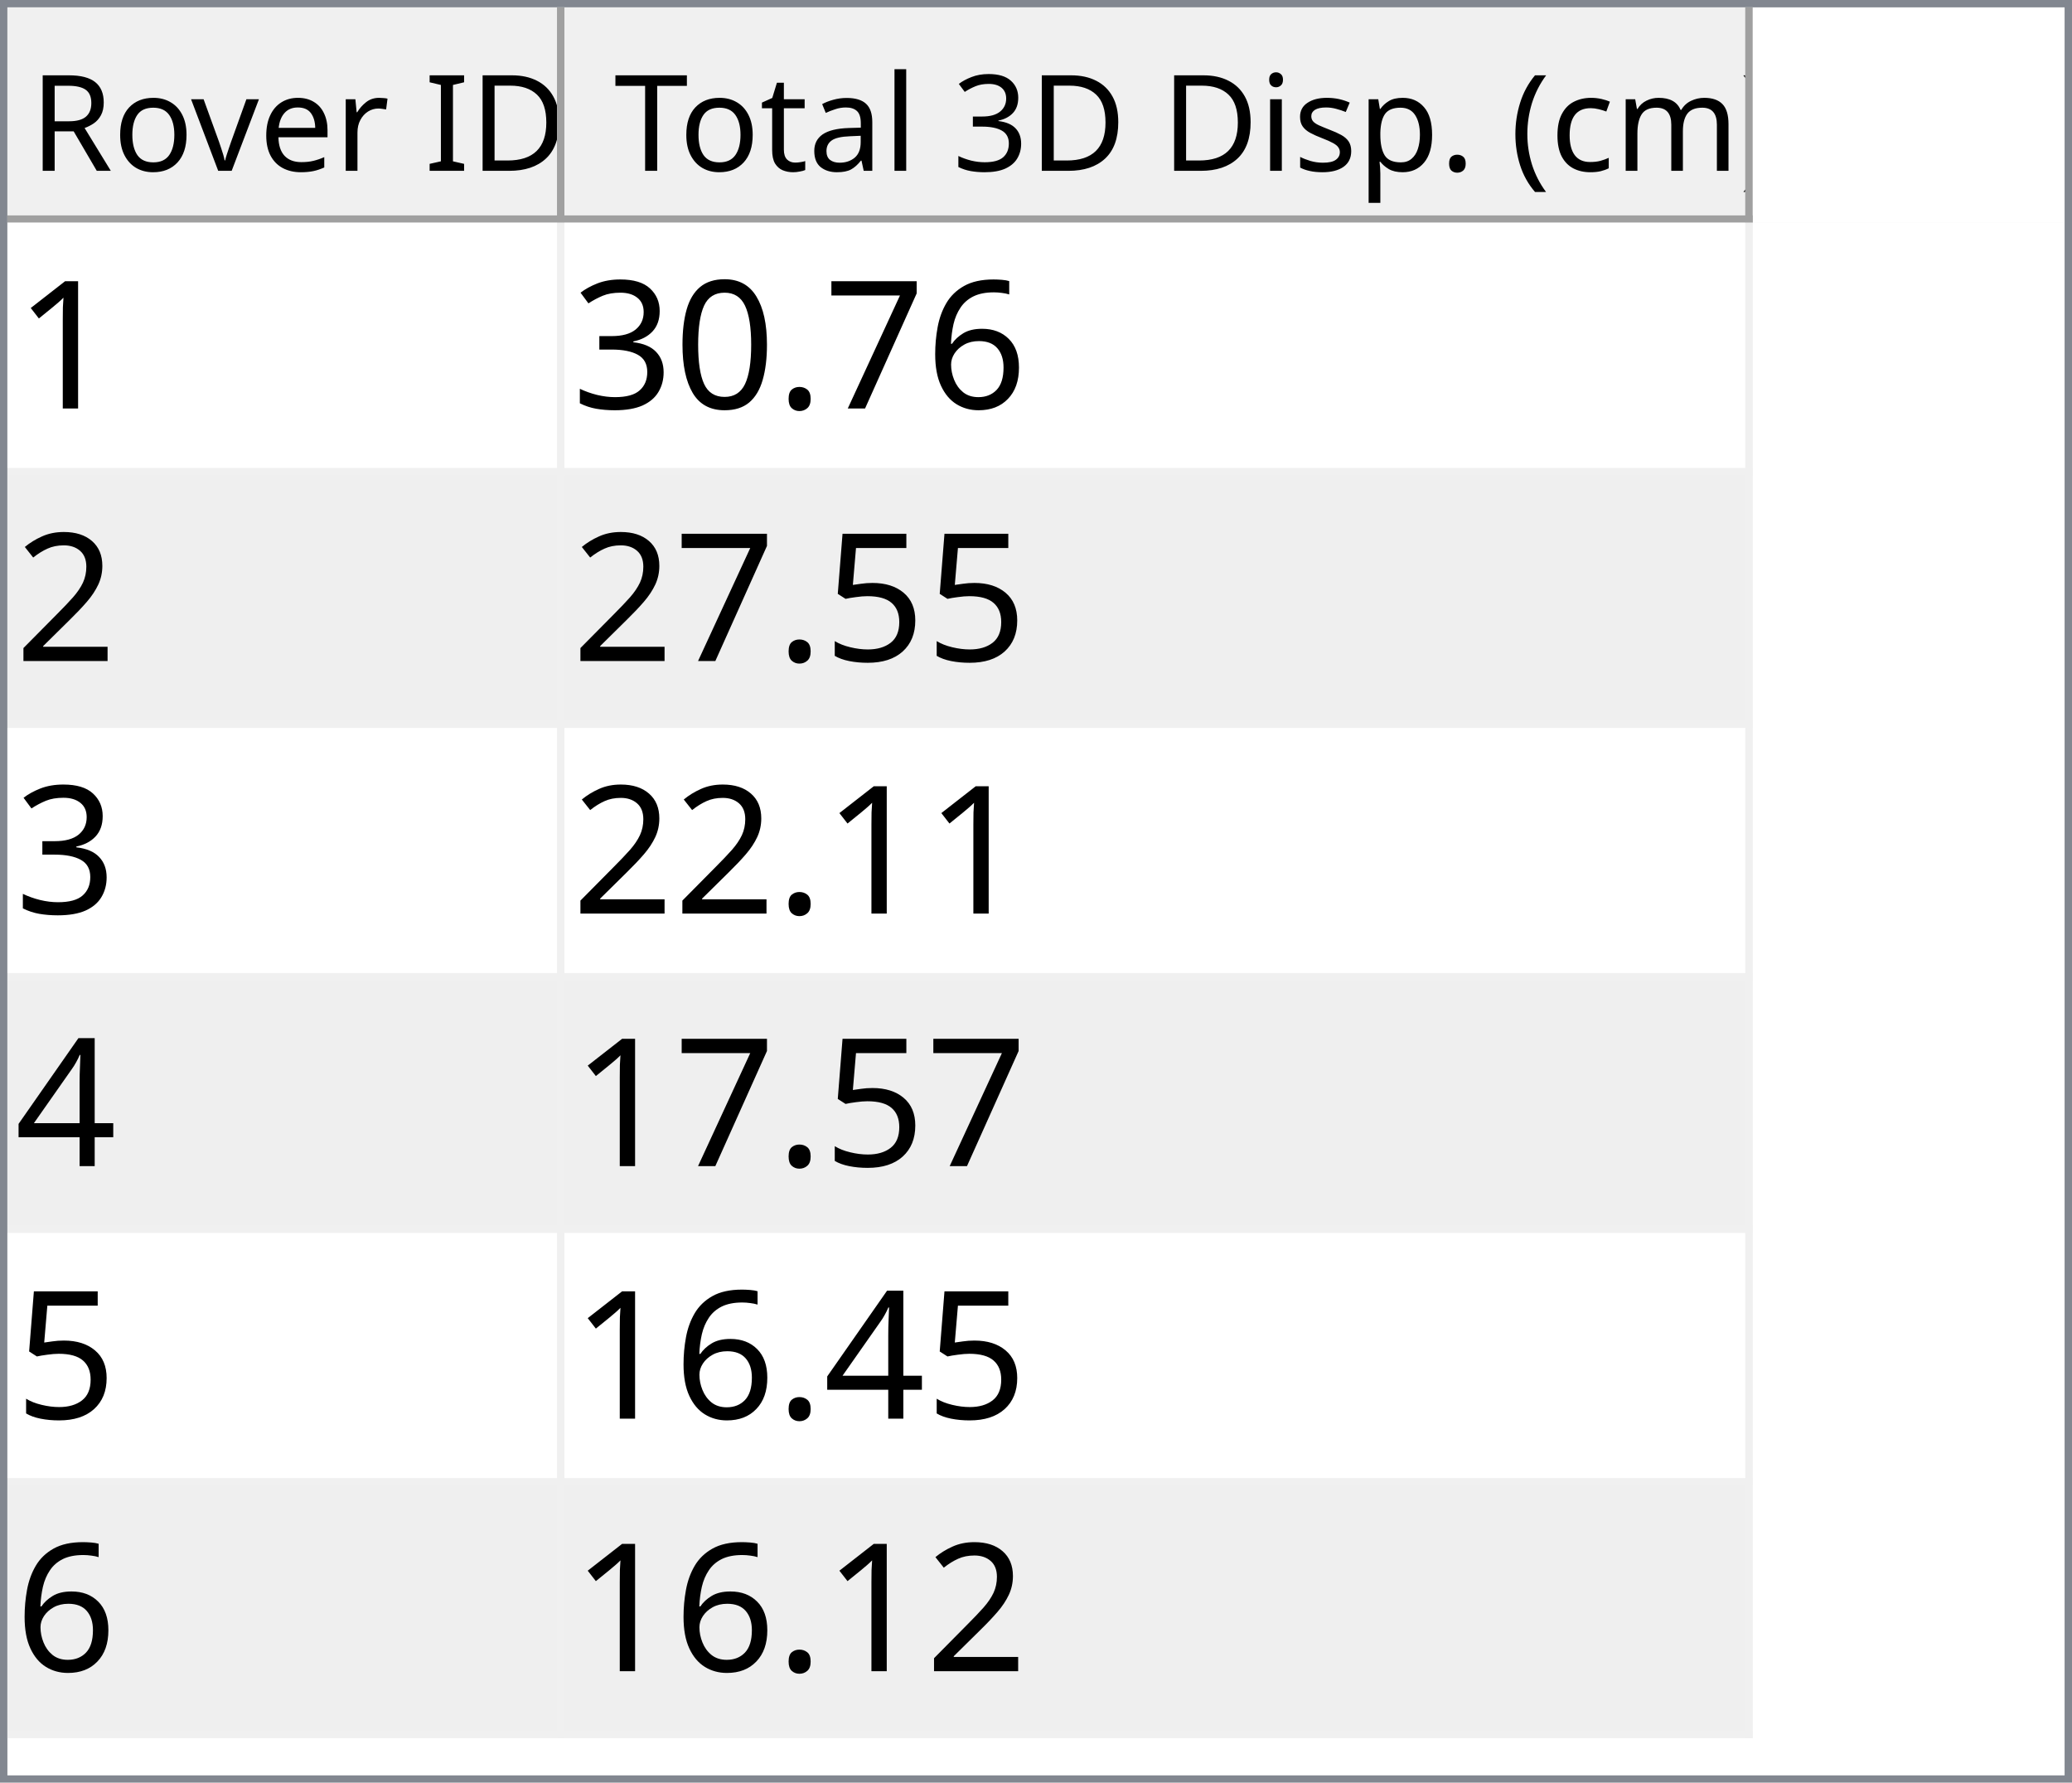
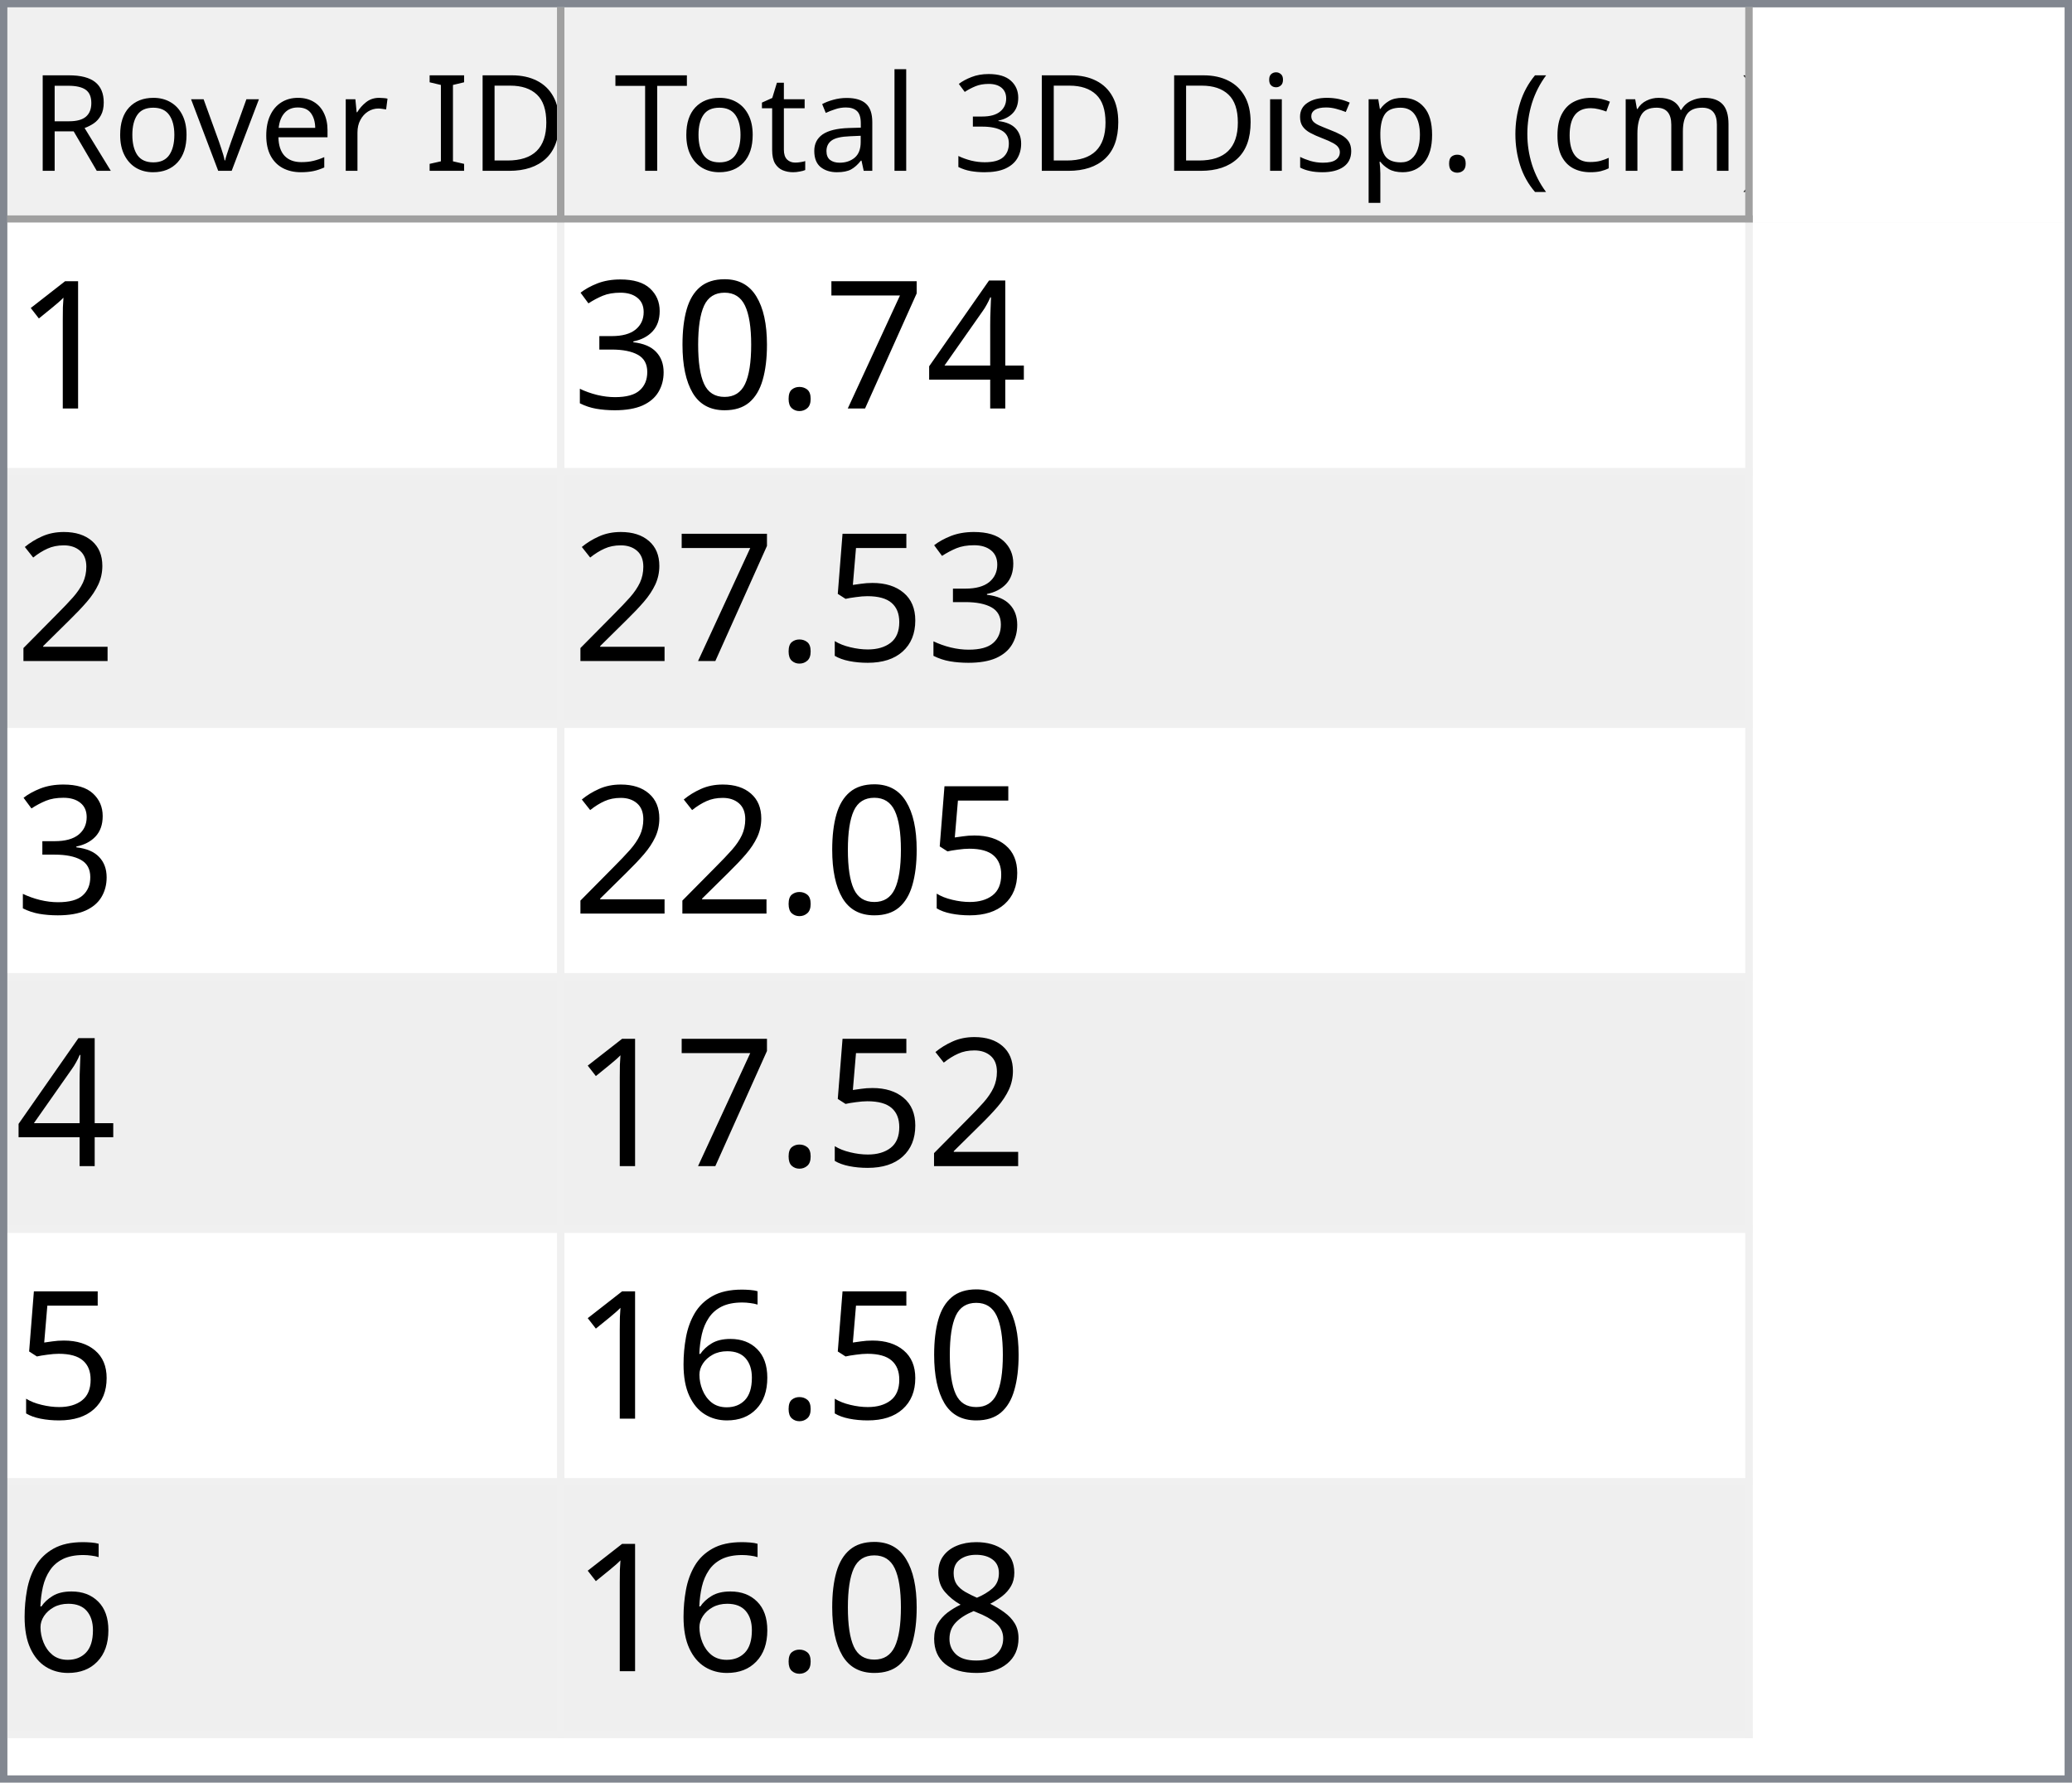
<svg xmlns="http://www.w3.org/2000/svg" style="fill-opacity:1; color-rendering:auto; color-interpolation:auto; text-rendering:auto; stroke:black; stroke-linecap:square; stroke-miterlimit:10; shape-rendering:auto; stroke-opacity:1; fill:black; stroke-dasharray:none; font-weight:normal; stroke-width:1; font-family:'Dialog'; font-style:normal; stroke-linejoin:miter; font-size:12px; stroke-dashoffset:0; image-rendering:auto;" width="279" height="240">
  <defs id="genericDefs" />
  <g>
    <defs id="defs1">
      <clipPath clipPathUnits="userSpaceOnUse" id="clipPath1">
        <path d="M0 0 L279 0 L279 240 L0 240 L0 0 Z" />
      </clipPath>
      <clipPath clipPathUnits="userSpaceOnUse" id="clipPath2">
        <path d="M0 0 L0 240 L279 240 L279 0 Z" />
      </clipPath>
      <clipPath clipPathUnits="userSpaceOnUse" id="clipPath3">
        <path d="M0 0 L0 29 L277 29 L277 0 Z" />
      </clipPath>
      <clipPath clipPathUnits="userSpaceOnUse" id="clipPath4">
        <path d="M0 0 L0 29 L75 29 L75 0 Z" />
      </clipPath>
      <clipPath clipPathUnits="userSpaceOnUse" id="clipPath5">
        <path d="M1 1 L1 28 L74 28 L74 1 Z" />
      </clipPath>
      <clipPath clipPathUnits="userSpaceOnUse" id="clipPath6">
        <path d="M0 0 L0 27 L73 27 L73 0 Z" />
      </clipPath>
      <clipPath clipPathUnits="userSpaceOnUse" id="clipPath7">
        <path d="M-0.5 -0.5 L-0.5 28.5 L74.5 28.5 L74.5 -0.5 Z" />
      </clipPath>
      <clipPath clipPathUnits="userSpaceOnUse" id="clipPath8">
        <path d="M0 0 L0 29 L160 29 L160 0 Z" />
      </clipPath>
      <clipPath clipPathUnits="userSpaceOnUse" id="clipPath9">
        <path d="M1 1 L1 28 L159 28 L159 1 Z" />
      </clipPath>
      <clipPath clipPathUnits="userSpaceOnUse" id="clipPath10">
        <path d="M0 0 L0 27 L158 27 L158 0 Z" />
      </clipPath>
      <clipPath clipPathUnits="userSpaceOnUse" id="clipPath11">
        <path d="M-0.5 -0.5 L-0.5 28.5 L159.5 28.5 L159.5 -0.5 Z" />
      </clipPath>
      <clipPath clipPathUnits="userSpaceOnUse" id="clipPath12">
        <path d="M0 0 L0 209 L277 209 L277 0 Z" />
      </clipPath>
      <clipPath clipPathUnits="userSpaceOnUse" id="clipPath13">
        <path d="M0 0 L0 204 L235 204 L235 0 Z" />
      </clipPath>
      <clipPath clipPathUnits="userSpaceOnUse" id="clipPath14">
        <path d="M-0.5 -0.5 L-0.5 203.5 L234.5 203.5 L234.5 -0.5 Z" />
      </clipPath>
      <clipPath clipPathUnits="userSpaceOnUse" id="clipPath15">
        <path d="M0 0 L0 33 L74 33 L74 0 Z" />
      </clipPath>
      <clipPath clipPathUnits="userSpaceOnUse" id="clipPath16">
        <path d="M0 0 L0 33 L159 33 L159 0 Z" />
      </clipPath>
      <font horiz-adv-x="64.551" id="font1">
        <font-face ascent="107.91" descent="25.098" units-per-em="100" style="font-style:normal; font-family:Segoe UI; font-weight:normal;" />
        <missing-glyph horiz-adv-x="64.551" d="M8.109 0 L8.109 68.266 L56.453 68.266 L56.453 0 L8.109 0 ZM15.328 7.234 L49.219 7.234 L49.219 61.031 L15.328 61.031 L15.328 7.234 Z" />
        <glyph unicode="D" horiz-adv-x="70.117" d="M9.188 0 L9.188 70.016 L28.516 70.016 Q65.531 70.016 65.531 35.891 Q65.531 19.672 55.25 9.836 Q44.969 0 27.734 0 L9.188 0 ZM17.391 62.594 L17.391 7.422 L27.828 7.422 Q41.609 7.422 49.273 14.797 Q56.938 22.172 56.938 35.688 Q56.938 62.594 28.328 62.594 L17.391 62.594 Z" />
        <glyph unicode="I" horiz-adv-x="26.611" d="M17.391 0 L9.188 0 L9.188 70.016 L17.391 70.016 L17.391 0 Z" />
        <glyph unicode=" " horiz-adv-x="27.393" d="" />
        <glyph unicode="r" horiz-adv-x="34.766" d="M34.188 41.891 Q32.078 43.5 28.125 43.5 Q23 43.5 19.555 38.672 Q16.109 33.844 16.109 25.484 L16.109 0 L8.109 0 L8.109 50 L16.109 50 L16.109 39.703 L16.312 39.703 Q18.016 44.969 21.531 47.922 Q25.047 50.875 29.391 50.875 Q32.516 50.875 34.188 50.203 L34.188 41.891 Z" />
        <glyph unicode="e" horiz-adv-x="52.295" d="M48.297 23 L12.984 23 Q13.188 14.656 17.484 10.109 Q21.781 5.562 29.297 5.562 Q37.75 5.562 44.828 11.141 L44.828 3.609 Q38.234 -1.172 27.391 -1.172 Q16.797 -1.172 10.742 5.641 Q4.688 12.453 4.688 24.812 Q4.688 36.469 11.305 43.82 Q17.922 51.172 27.734 51.172 Q37.547 51.172 42.922 44.828 Q48.297 38.484 48.297 27.203 L48.297 23 ZM40.094 29.781 Q40.047 36.719 36.75 40.578 Q33.453 44.438 27.594 44.438 Q21.922 44.438 17.969 40.383 Q14.016 36.328 13.094 29.781 L40.094 29.781 Z" />
        <glyph unicode="v" horiz-adv-x="47.9" d="M47.406 50 L27.484 0 L19.625 0 L0.688 50 L9.469 50 L22.172 13.672 Q23.578 9.672 23.922 6.688 L24.125 6.688 Q24.609 10.453 25.688 13.484 L38.969 50 L47.406 50 Z" />
        <glyph unicode="o" horiz-adv-x="58.594" d="M29 -1.172 Q17.922 -1.172 11.305 5.836 Q4.688 12.844 4.688 24.422 Q4.688 37.016 11.57 44.094 Q18.453 51.172 30.172 51.172 Q41.359 51.172 47.633 44.289 Q53.906 37.406 53.906 25.203 Q53.906 13.234 47.141 6.031 Q40.375 -1.172 29 -1.172 ZM29.594 44.438 Q21.875 44.438 17.383 39.188 Q12.891 33.938 12.891 24.703 Q12.891 15.828 17.43 10.695 Q21.969 5.562 29.594 5.562 Q37.359 5.562 41.531 10.594 Q45.703 15.625 45.703 24.906 Q45.703 34.281 41.531 39.359 Q37.359 44.438 29.594 44.438 Z" />
        <glyph unicode="R" horiz-adv-x="59.814" d="M59.375 0 L49.609 0 L37.891 19.625 Q36.281 22.359 34.766 24.289 Q33.25 26.219 31.664 27.438 Q30.078 28.656 28.25 29.219 Q26.422 29.781 24.125 29.781 L17.391 29.781 L17.391 0 L9.188 0 L9.188 70.016 L30.078 70.016 Q34.672 70.016 38.555 68.867 Q42.438 67.719 45.289 65.375 Q48.141 63.031 49.758 59.547 Q51.375 56.062 51.375 51.375 Q51.375 47.703 50.273 44.656 Q49.172 41.609 47.148 39.211 Q45.125 36.812 42.266 35.133 Q39.406 33.453 35.844 32.516 L35.844 32.328 Q37.594 31.547 38.891 30.547 Q40.188 29.547 41.359 28.18 Q42.531 26.812 43.68 25.078 Q44.828 23.344 46.234 21.047 L59.375 0 ZM17.391 62.594 L17.391 37.203 L28.516 37.203 Q31.594 37.203 34.203 38.133 Q36.812 39.062 38.719 40.797 Q40.625 42.531 41.703 45.047 Q42.781 47.562 42.781 50.688 Q42.781 56.297 39.141 59.445 Q35.5 62.594 28.609 62.594 L17.391 62.594 Z" />
        <glyph unicode=")" horiz-adv-x="30.176" d="M8.297 -15.922 L1.172 -15.922 Q16.406 2.344 16.406 26.812 Q16.406 51.469 1.078 70.016 L8.297 70.016 Q23.531 52.156 23.531 26.703 Q23.531 1.375 8.297 -15.922 Z" />
        <glyph unicode="m" horiz-adv-x="86.133" d="M79.109 0 L71.094 0 L71.094 28.719 Q71.094 37.016 68.531 40.727 Q65.969 44.438 59.906 44.438 Q54.781 44.438 51.195 39.75 Q47.609 35.062 47.609 28.516 L47.609 0 L39.594 0 L39.594 29.688 Q39.594 44.438 28.219 44.438 Q22.953 44.438 19.531 40.016 Q16.109 35.594 16.109 28.516 L16.109 0 L8.109 0 L8.109 50 L16.109 50 L16.109 42.094 L16.312 42.094 Q21.625 51.172 31.844 51.172 Q36.969 51.172 40.773 48.312 Q44.578 45.453 46 40.828 Q51.562 51.172 62.594 51.172 Q79.109 51.172 79.109 30.812 L79.109 0 Z" />
        <glyph unicode="c" horiz-adv-x="46.191" d="M42.188 2.297 Q36.422 -1.172 28.516 -1.172 Q17.828 -1.172 11.258 5.789 Q4.688 12.75 4.688 23.828 Q4.688 36.188 11.766 43.68 Q18.844 51.172 30.672 51.172 Q37.25 51.172 42.281 48.734 L42.281 40.531 Q36.719 44.438 30.375 44.438 Q22.703 44.438 17.797 38.945 Q12.891 33.453 12.891 24.516 Q12.891 15.719 17.508 10.641 Q22.125 5.562 29.891 5.562 Q36.422 5.562 42.188 9.906 L42.188 2.297 Z" />
        <glyph unicode="(" horiz-adv-x="30.176" d="M29.109 -15.922 L21.969 -15.922 Q6.844 1.375 6.844 26.703 Q6.844 52.156 21.969 70.016 L29.203 70.016 Q13.875 51.469 13.875 26.812 Q13.875 2.344 29.109 -15.922 Z" />
        <glyph unicode="." horiz-adv-x="21.68" d="M10.891 -1.078 Q8.641 -1.078 7.055 0.539 Q5.469 2.156 5.469 4.391 Q5.469 6.641 7.055 8.273 Q8.641 9.906 10.891 9.906 Q13.188 9.906 14.797 8.273 Q16.406 6.641 16.406 4.391 Q16.406 2.156 14.797 0.539 Q13.188 -1.078 10.891 -1.078 Z" />
        <glyph unicode="p" horiz-adv-x="58.789" d="M16.312 7.234 L16.109 7.234 L16.109 -23 L8.109 -23 L8.109 50 L16.109 50 L16.109 41.219 L16.312 41.219 Q22.219 51.172 33.594 51.172 Q43.266 51.172 48.688 44.461 Q54.109 37.75 54.109 26.469 Q54.109 13.922 48 6.375 Q41.891 -1.172 31.297 -1.172 Q21.578 -1.172 16.312 7.234 ZM16.109 27.391 L16.109 20.406 Q16.109 14.203 20.141 9.883 Q24.172 5.562 30.375 5.562 Q37.641 5.562 41.773 11.133 Q45.906 16.703 45.906 26.609 Q45.906 34.969 42.047 39.703 Q38.188 44.438 31.594 44.438 Q24.609 44.438 20.359 39.578 Q16.109 34.719 16.109 27.391 Z" />
        <glyph unicode="s" horiz-adv-x="42.432" d="M5.078 1.812 L5.078 10.406 Q11.625 5.562 19.484 5.562 Q30.031 5.562 30.031 12.594 Q30.031 14.594 29.125 15.992 Q28.219 17.391 26.68 18.461 Q25.141 19.531 23.07 20.383 Q21 21.234 18.609 22.172 Q15.281 23.484 12.766 24.828 Q10.25 26.172 8.57 27.859 Q6.891 29.547 6.031 31.695 Q5.172 33.844 5.172 36.719 Q5.172 40.234 6.789 42.945 Q8.406 45.656 11.086 47.484 Q13.766 49.312 17.211 50.242 Q20.656 51.172 24.312 51.172 Q30.812 51.172 35.938 48.922 L35.938 40.828 Q30.422 44.438 23.25 44.438 Q21 44.438 19.195 43.922 Q17.391 43.406 16.094 42.477 Q14.797 41.547 14.086 40.258 Q13.375 38.969 13.375 37.406 Q13.375 35.453 14.086 34.133 Q14.797 32.812 16.164 31.789 Q17.531 30.766 19.484 29.938 Q21.438 29.109 23.922 28.125 Q27.25 26.859 29.883 25.516 Q32.516 24.172 34.375 22.484 Q36.234 20.797 37.234 18.602 Q38.234 16.406 38.234 13.375 Q38.234 9.672 36.602 6.938 Q34.969 4.203 32.234 2.398 Q29.5 0.594 25.93 -0.289 Q22.359 -1.172 18.453 -1.172 Q10.75 -1.172 5.078 1.812 Z" />
        <glyph unicode="i" horiz-adv-x="24.219" d="M12.203 62.703 Q10.062 62.703 8.547 64.164 Q7.031 65.625 7.031 67.875 Q7.031 70.125 8.547 71.609 Q10.062 73.094 12.203 73.094 Q14.406 73.094 15.945 71.609 Q17.484 70.125 17.484 67.875 Q17.484 65.719 15.945 64.211 Q14.406 62.703 12.203 62.703 ZM16.109 0 L8.109 0 L8.109 50 L16.109 50 L16.109 0 Z" />
        <glyph unicode="3" horiz-adv-x="53.906" d="M46.531 19.828 Q46.531 15.094 44.75 11.211 Q42.969 7.328 39.719 4.57 Q36.469 1.812 31.93 0.297 Q27.391 -1.219 21.922 -1.219 Q11.922 -1.219 6 2.594 L6 11.188 Q13.094 5.609 22.219 5.609 Q25.875 5.609 28.828 6.539 Q31.781 7.469 33.906 9.227 Q36.031 10.984 37.18 13.477 Q38.328 15.969 38.328 19.094 Q38.328 32.812 18.797 32.812 L12.984 32.812 L12.984 39.594 L18.5 39.594 Q35.797 39.594 35.797 52.484 Q35.797 64.406 22.609 64.406 Q15.188 64.406 8.688 59.422 L8.688 67.188 Q15.375 71.188 24.609 71.188 Q29 71.188 32.57 69.969 Q36.141 68.75 38.68 66.555 Q41.219 64.359 42.609 61.281 Q44 58.203 44 54.5 Q44 40.672 30.031 36.719 L30.031 36.531 Q33.594 36.141 36.625 34.797 Q39.656 33.453 41.852 31.305 Q44.047 29.156 45.289 26.25 Q46.531 23.344 46.531 19.828 Z" />
        <glyph unicode="l" horiz-adv-x="24.219" d="M16.109 0 L8.109 0 L8.109 74.031 L16.109 74.031 L16.109 0 Z" />
        <glyph unicode="a" horiz-adv-x="50.879" d="M43.891 0 L35.891 0 L35.891 7.812 L35.688 7.812 Q30.469 -1.172 20.312 -1.172 Q12.844 -1.172 8.617 2.781 Q4.391 6.734 4.391 13.281 Q4.391 27.297 20.906 29.594 L35.891 31.688 Q35.891 44.438 25.594 44.438 Q16.547 44.438 9.281 38.281 L9.281 46.484 Q16.656 51.172 26.266 51.172 Q43.891 51.172 43.891 32.516 L43.891 0 ZM35.891 25.297 L23.828 23.641 Q18.266 22.859 15.43 20.875 Q12.594 18.891 12.594 13.875 Q12.594 10.203 15.211 7.883 Q17.828 5.562 22.172 5.562 Q28.125 5.562 32.008 9.742 Q35.891 13.922 35.891 20.312 L35.891 25.297 Z" />
        <glyph unicode="t" horiz-adv-x="33.887" d="M31.297 0.484 Q28.469 -1.078 23.828 -1.078 Q10.688 -1.078 10.688 13.578 L10.688 43.172 L2.094 43.172 L2.094 50 L10.688 50 L10.688 62.203 L18.703 64.797 L18.703 50 L31.297 50 L31.297 43.172 L18.703 43.172 L18.703 14.984 Q18.703 9.969 20.414 7.82 Q22.125 5.672 26.078 5.672 Q29.109 5.672 31.297 7.328 L31.297 0.484 Z" />
        <glyph unicode="T" horiz-adv-x="52.393" d="M50.594 62.594 L30.375 62.594 L30.375 0 L22.172 0 L22.172 62.594 L2 62.594 L2 70.016 L50.594 70.016 L50.594 62.594 Z" />
      </font>
      <font horiz-adv-x="75.0" id="font2">
        <font-face ascent="100.537" descent="21.973" units-per-em="100" style="font-style:normal; font-family:sans-serif; font-weight:normal;" />
        <missing-glyph horiz-adv-x="75.0" d="M12.5 0 L12.5 62.5 L62.5 62.5 L62.5 0 L12.5 0 ZM14.062 1.562 L60.938 1.562 L60.938 60.938 L14.062 60.938 L14.062 1.562 Z" />
        <glyph unicode="1" horiz-adv-x="55.615" d="M37.25 0 L28.469 0 L28.469 56 Q25.297 52.984 20.141 49.953 Q14.984 46.922 10.891 45.406 L10.891 53.906 Q18.266 57.375 23.781 62.305 Q29.297 67.234 31.594 71.875 L37.25 71.875 L37.25 0 Z" />
-         <glyph unicode="6" horiz-adv-x="55.615" d="M49.75 54.047 L41.016 53.375 Q39.844 58.547 37.703 60.891 Q34.125 64.656 28.906 64.656 Q24.703 64.656 21.531 62.312 Q17.391 59.281 14.992 53.469 Q12.594 47.656 12.5 36.922 Q15.672 41.75 20.266 44.094 Q24.859 46.438 29.891 46.438 Q38.672 46.438 44.852 39.969 Q51.031 33.5 51.031 23.25 Q51.031 16.5 48.125 10.719 Q45.219 4.938 40.141 1.859 Q35.062 -1.219 28.609 -1.219 Q17.625 -1.219 10.695 6.859 Q3.766 14.938 3.766 33.5 Q3.766 54.25 11.422 63.672 Q18.109 71.875 29.438 71.875 Q37.891 71.875 43.289 67.141 Q48.688 62.406 49.75 54.047 ZM13.875 23.188 Q13.875 18.656 15.797 14.508 Q17.719 10.359 21.188 8.18 Q24.656 6 28.469 6 Q34.031 6 38.039 10.492 Q42.047 14.984 42.047 22.703 Q42.047 30.125 38.086 34.398 Q34.125 38.672 28.125 38.672 Q22.172 38.672 18.023 34.398 Q13.875 30.125 13.875 23.188 Z" />
+         <glyph unicode="4" horiz-adv-x="55.615" d="M32.328 0 L32.328 17.141 L1.266 17.141 L1.266 25.203 L33.938 71.578 L41.109 71.578 L41.109 25.203 L50.781 25.203 L50.781 17.141 L41.109 17.141 L41.109 0 L32.328 0 ZM32.328 25.203 L32.328 57.469 L9.906 25.203 L32.328 25.203 Z" />
        <glyph unicode="7" horiz-adv-x="55.615" d="M4.734 62.203 L4.734 70.656 L51.078 70.656 L51.078 63.812 Q44.234 56.547 37.523 44.484 Q30.812 32.422 27.156 19.672 Q24.516 10.688 23.781 0 L14.75 0 Q14.891 8.453 18.062 20.414 Q21.234 32.375 27.172 43.484 Q33.109 54.594 39.797 62.203 L4.734 62.203 Z" />
        <glyph unicode="." horiz-adv-x="27.783" d="M9.078 0 L9.078 10.016 L19.094 10.016 L19.094 0 L9.078 0 Z" />
        <glyph unicode="0" horiz-adv-x="55.615" d="M4.156 35.297 Q4.156 48 6.766 55.742 Q9.375 63.484 14.523 67.68 Q19.672 71.875 27.484 71.875 Q33.25 71.875 37.594 69.555 Q41.938 67.234 44.773 62.867 Q47.609 58.5 49.219 52.227 Q50.828 45.953 50.828 35.297 Q50.828 22.703 48.242 14.969 Q45.656 7.234 40.508 3.008 Q35.359 -1.219 27.484 -1.219 Q17.141 -1.219 11.234 6.203 Q4.156 15.141 4.156 35.297 ZM13.188 35.297 Q13.188 17.672 17.312 11.836 Q21.438 6 27.484 6 Q33.547 6 37.672 11.859 Q41.797 17.719 41.797 35.297 Q41.797 52.984 37.672 58.789 Q33.547 64.594 27.391 64.594 Q21.344 64.594 17.719 59.469 Q13.188 52.938 13.188 35.297 Z" />
        <glyph unicode="3" horiz-adv-x="55.615" d="M4.203 18.891 L12.984 20.062 Q14.5 12.594 18.141 9.297 Q21.781 6 27 6 Q33.203 6 37.477 10.297 Q41.75 14.594 41.75 20.953 Q41.75 27 37.797 30.93 Q33.844 34.859 27.734 34.859 Q25.25 34.859 21.531 33.891 L22.516 41.609 Q23.391 41.5 23.922 41.5 Q29.547 41.5 34.039 44.43 Q38.531 47.359 38.531 53.469 Q38.531 58.297 35.258 61.477 Q31.984 64.656 26.812 64.656 Q21.688 64.656 18.266 61.43 Q14.844 58.203 13.875 51.766 L5.078 53.328 Q6.688 62.156 12.398 67.016 Q18.109 71.875 26.609 71.875 Q32.469 71.875 37.398 69.359 Q42.328 66.844 44.945 62.5 Q47.562 58.156 47.562 53.266 Q47.562 48.641 45.07 44.828 Q42.578 41.016 37.703 38.766 Q44.047 37.312 47.562 32.695 Q51.078 28.078 51.078 21.141 Q51.078 11.766 44.242 5.25 Q37.406 -1.266 26.953 -1.266 Q17.531 -1.266 11.305 4.352 Q5.078 9.969 4.203 18.891 Z" />
        <glyph unicode="2" horiz-adv-x="55.615" d="M50.344 8.453 L50.344 0 L3.031 0 Q2.938 3.172 4.047 6.109 Q5.859 10.938 9.836 15.625 Q13.812 20.312 21.344 26.469 Q33.016 36.031 37.117 41.625 Q41.219 47.219 41.219 52.203 Q41.219 57.422 37.477 61.008 Q33.734 64.594 27.734 64.594 Q21.391 64.594 17.578 60.789 Q13.766 56.984 13.719 50.25 L4.688 51.172 Q5.609 61.281 11.664 66.578 Q17.719 71.875 27.938 71.875 Q38.234 71.875 44.242 66.164 Q50.25 60.453 50.25 52 Q50.25 47.703 48.492 43.555 Q46.734 39.406 42.656 34.812 Q38.578 30.219 29.109 22.219 Q21.188 15.578 18.945 13.211 Q16.703 10.844 15.234 8.453 L50.344 8.453 Z" />
        <glyph unicode="5" horiz-adv-x="55.615" d="M4.156 18.75 L13.375 19.531 Q14.406 12.797 18.141 9.398 Q21.875 6 27.156 6 Q33.5 6 37.891 10.789 Q42.281 15.578 42.281 23.484 Q42.281 31 38.062 35.352 Q33.844 39.703 27 39.703 Q22.75 39.703 19.336 37.773 Q15.922 35.844 13.969 32.766 L5.719 33.844 L12.641 70.609 L48.25 70.609 L48.25 62.203 L19.672 62.203 L15.828 42.969 Q22.266 47.469 29.344 47.469 Q38.719 47.469 45.164 40.969 Q51.609 34.469 51.609 24.266 Q51.609 14.547 45.953 7.469 Q39.062 -1.219 27.156 -1.219 Q17.391 -1.219 11.211 4.25 Q5.031 9.719 4.156 18.75 Z" />
-         <glyph unicode="4" horiz-adv-x="55.615" d="M32.328 0 L32.328 17.141 L1.266 17.141 L1.266 25.203 L33.938 71.578 L41.109 71.578 L41.109 25.203 L50.781 25.203 L50.781 17.141 L41.109 17.141 L41.109 0 L32.328 0 ZM32.328 25.203 L32.328 57.469 L9.906 25.203 L32.328 25.203 Z" />
+         <glyph unicode="6" horiz-adv-x="55.615" d="M49.75 54.047 L41.016 53.375 Q39.844 58.547 37.703 60.891 Q34.125 64.656 28.906 64.656 Q24.703 64.656 21.531 62.312 Q17.391 59.281 14.992 53.469 Q12.594 47.656 12.5 36.922 Q15.672 41.75 20.266 44.094 Q24.859 46.438 29.891 46.438 Q38.672 46.438 44.852 39.969 Q51.031 33.5 51.031 23.25 Q51.031 16.5 48.125 10.719 Q45.219 4.938 40.141 1.859 Q35.062 -1.219 28.609 -1.219 Q17.625 -1.219 10.695 6.859 Q3.766 14.938 3.766 33.5 Q3.766 54.25 11.422 63.672 Q18.109 71.875 29.438 71.875 Q37.891 71.875 43.289 67.141 Q48.688 62.406 49.75 54.047 ZM13.875 23.188 Q13.875 18.656 15.797 14.508 Q17.719 10.359 21.188 8.18 Q24.656 6 28.469 6 Q34.031 6 38.039 10.492 Q42.047 14.984 42.047 22.703 Q42.047 30.125 38.086 34.398 Q34.125 38.672 28.125 38.672 Q22.172 38.672 18.023 34.398 Q13.875 30.125 13.875 23.188 Z" />
+         <glyph unicode="8" horiz-adv-x="55.615" d="M17.672 38.812 Q12.203 40.828 9.57 44.539 Q6.938 48.25 6.938 53.422 Q6.938 61.234 12.555 66.555 Q18.172 71.875 27.484 71.875 Q36.859 71.875 42.578 66.43 Q48.297 60.984 48.297 53.172 Q48.297 48.188 45.68 44.508 Q43.062 40.828 37.75 38.812 Q44.344 36.672 47.781 31.883 Q51.219 27.094 51.219 20.453 Q51.219 11.281 44.727 5.031 Q38.234 -1.219 27.641 -1.219 Q17.047 -1.219 10.547 5.055 Q4.047 11.328 4.047 20.703 Q4.047 27.688 7.594 32.398 Q11.141 37.109 17.672 38.812 ZM15.922 53.719 Q15.922 48.641 19.195 45.414 Q22.469 42.188 27.688 42.188 Q32.766 42.188 36.016 45.383 Q39.266 48.578 39.266 53.219 Q39.266 58.062 35.914 61.359 Q32.562 64.656 27.594 64.656 Q22.562 64.656 19.242 61.43 Q15.922 58.203 15.922 53.719 ZM13.094 20.656 Q13.094 16.891 14.875 13.375 Q16.656 9.859 20.172 7.93 Q23.688 6 27.734 6 Q34.031 6 38.133 10.055 Q42.234 14.109 42.234 20.359 Q42.234 26.703 38.016 30.859 Q33.797 35.016 27.438 35.016 Q21.234 35.016 17.164 30.914 Q13.094 26.812 13.094 20.656 Z" />
      </font>
    </defs>
    <g style="fill:white; stroke:white;">
      <rect x="0" y="0" width="279" style="clip-path:url(#clipPath1); stroke:none;" height="240" />
    </g>
    <g style="fill:white; text-rendering:optimizeSpeed; color-rendering:optimizeSpeed; image-rendering:optimizeSpeed; shape-rendering:crispEdges; stroke:white; color-interpolation:sRGB;">
      <rect x="0" width="279" height="240" y="0" style="stroke:none;" />
      <path style="stroke:none;" d="M0 240 L279 240 L279 0 L0 0 Z" />
    </g>
    <g style="fill:rgb(240,240,240); font-size:18px; font-family:'Segoe UI'; stroke:rgb(240,240,240);">
      <rect x="0" y="0" width="279" style="clip-path:url(#clipPath2); stroke:none;" height="240" />
    </g>
    <g style="fill:rgb(130,135,144); font-size:18px; font-family:'Segoe UI'; stroke:rgb(130,135,144);">
      <path d="M0 0 L279 0 L279 240 L0 240 L0 0 ZM1 1 L278 1 L278 239 L1 239 L1 1 Z" style="fill-rule:evenodd; clip-path:url(#clipPath2); stroke:none;" />
    </g>
    <g style="fill:white; font-size:18px; font-family:'Segoe UI'; stroke:white;" transform="translate(1,1)">
      <rect x="0" y="0" width="277" style="clip-path:url(#clipPath3); stroke:none;" height="29" />
    </g>
    <g style="fill:rgb(240,240,240); font-size:18px; font-family:'Segoe UI'; stroke:rgb(240,240,240);" transform="translate(1,1)">
      <rect x="0" y="0" width="75" style="clip-path:url(#clipPath4); stroke:none;" height="29" />
    </g>
    <g style="font-family:'Segoe UI'; font-size:18px;" transform="translate(2,2)">
      <text x="2" xml:space="preserve" y="21" style="clip-path:url(#clipPath6); stroke:none;">Rover ID</text>
    </g>
    <g transform="translate(1.5,1.5)" style="fill:rgb(160,160,160); font-size:18px; font-family:'Segoe UI'; stroke:rgb(160,160,160); stroke-linejoin:bevel;">
      <line x1="74" x2="74" y1="0" style="fill:none; clip-path:url(#clipPath7);" y2="28" />
    </g>
    <g transform="matrix(1,0,0,1,1,1) translate(0.5,0.5)" style="fill:rgb(160,160,160); font-size:18px; font-family:'Segoe UI'; stroke:rgb(160,160,160); stroke-linejoin:bevel;">
      <line x1="0" x2="74" y1="28" style="fill:none; clip-path:url(#clipPath7);" y2="28" />
    </g>
    <g style="fill:rgb(240,240,240); font-size:18px; font-family:'Segoe UI'; stroke:rgb(240,240,240);" transform="translate(76,1)">
      <rect x="0" y="0" width="160" style="clip-path:url(#clipPath8); stroke:none;" height="29" />
    </g>
    <g style="font-family:'Segoe UI'; font-size:18px;" transform="translate(77,2)">
      <text x="1" xml:space="preserve" y="21" style="clip-path:url(#clipPath10); stroke:none;"> Total 3D Disp. (cm)</text>
    </g>
    <g transform="translate(76.5,1.5)" style="fill:rgb(160,160,160); font-size:18px; font-family:'Segoe UI'; stroke:rgb(160,160,160); stroke-linejoin:bevel;">
      <line x1="159" x2="159" y1="0" style="fill:none; clip-path:url(#clipPath11);" y2="28" />
    </g>
    <g transform="matrix(1,0,0,1,76,1) translate(0.5,0.5)" style="fill:rgb(160,160,160); font-size:18px; font-family:'Segoe UI'; stroke:rgb(160,160,160); stroke-linejoin:bevel;">
      <line x1="0" x2="159" y1="28" style="fill:none; clip-path:url(#clipPath11);" y2="28" />
    </g>
    <g style="fill:white; font-size:18px; font-family:'Segoe UI'; stroke:white;" transform="translate(1,30)">
      <rect x="0" y="0" width="277" style="clip-path:url(#clipPath12); stroke:none;" height="209" />
    </g>
    <g style="fill:rgb(240,240,240); font-size:24px; font-family:sans-serif; stroke:rgb(240,240,240);" transform="translate(1,30)">
      <rect x="0" y="0" width="235" style="clip-path:url(#clipPath13); stroke:none;" height="204" />
      <line transform="translate(0.5,0.5)" x1="0" x2="234" y1="33" style="clip-path:url(#clipPath14); fill:none; stroke-linejoin:bevel;" y2="33" />
    </g>
    <g transform="matrix(1,0,0,1,1,30) translate(0.5,0.5)" style="fill:rgb(240,240,240); font-size:24px; font-family:sans-serif; stroke:rgb(240,240,240); stroke-linejoin:bevel;">
      <line x1="0" x2="234" y1="67" style="fill:none; clip-path:url(#clipPath14);" y2="67" />
    </g>
    <g transform="matrix(1,0,0,1,1,30) translate(0.5,0.5)" style="fill:rgb(240,240,240); font-size:24px; font-family:sans-serif; stroke:rgb(240,240,240); stroke-linejoin:bevel;">
      <line x1="0" x2="234" y1="101" style="fill:none; clip-path:url(#clipPath14);" y2="101" />
    </g>
    <g transform="matrix(1,0,0,1,1,30) translate(0.5,0.5)" style="fill:rgb(240,240,240); font-size:24px; font-family:sans-serif; stroke:rgb(240,240,240); stroke-linejoin:bevel;">
      <line x1="0" x2="234" y1="135" style="fill:none; clip-path:url(#clipPath14);" y2="135" />
    </g>
    <g transform="matrix(1,0,0,1,1,30) translate(0.5,0.5)" style="fill:rgb(240,240,240); font-size:24px; font-family:sans-serif; stroke:rgb(240,240,240); stroke-linejoin:bevel;">
      <line x1="0" x2="234" y1="169" style="fill:none; clip-path:url(#clipPath14);" y2="169" />
    </g>
    <g transform="matrix(1,0,0,1,1,30) translate(0.5,0.5)" style="fill:rgb(240,240,240); font-size:24px; font-family:sans-serif; stroke:rgb(240,240,240); stroke-linejoin:bevel;">
      <line x1="0" x2="234" y1="203" style="fill:none; clip-path:url(#clipPath14);" y2="203" />
    </g>
    <g transform="matrix(1,0,0,1,1,30) translate(0.5,0.5)" style="fill:rgb(240,240,240); font-size:24px; font-family:sans-serif; stroke:rgb(240,240,240); stroke-linejoin:bevel;">
      <line x1="74" x2="74" y1="0" style="fill:none; clip-path:url(#clipPath14);" y2="203" />
    </g>
    <g transform="matrix(1,0,0,1,1,30) translate(0.5,0.5)" style="fill:rgb(240,240,240); font-size:24px; font-family:sans-serif; stroke:rgb(240,240,240); stroke-linejoin:bevel;">
      <line x1="234" x2="234" y1="0" style="fill:none; clip-path:url(#clipPath14);" y2="203" />
    </g>
    <g style="fill:white; font-size:24px; font-family:sans-serif; stroke:white;" transform="matrix(1,0,0,1,1,30)">
      <rect x="0" y="0" width="74" style="clip-path:url(#clipPath15); stroke:none;" height="33" />
      <text x="1" y="25" style="fill:black; clip-path:url(#clipPath15); stroke:none;" xml:space="preserve">1</text>
    </g>
    <g style="fill:white; font-size:24px; font-family:sans-serif; stroke:white;" transform="matrix(1,0,0,1,1,30) translate(75,0)">
      <rect x="0" y="0" width="159" style="clip-path:url(#clipPath16); stroke:none;" height="33" />
-       <text x="1" y="25" style="fill:black; clip-path:url(#clipPath16); stroke:none;" xml:space="preserve">30.76</text>
+       <text x="1" y="25" style="fill:black; clip-path:url(#clipPath16); stroke:none;" xml:space="preserve">30.74</text>
    </g>
    <g style="fill:rgb(239,239,239); font-size:24px; font-family:sans-serif; stroke:rgb(239,239,239);" transform="matrix(1,0,0,1,1,30) translate(0,34)">
      <rect x="0" y="0" width="74" style="clip-path:url(#clipPath15); stroke:none;" height="33" />
      <text x="1" y="25" style="fill:black; clip-path:url(#clipPath15); stroke:none;" xml:space="preserve">2</text>
    </g>
    <g style="fill:rgb(239,239,239); font-size:24px; font-family:sans-serif; stroke:rgb(239,239,239);" transform="matrix(1,0,0,1,1,30) translate(75,34)">
      <rect x="0" y="0" width="159" style="clip-path:url(#clipPath16); stroke:none;" height="33" />
-       <text x="1" y="25" style="fill:black; clip-path:url(#clipPath16); stroke:none;" xml:space="preserve">27.55</text>
+       <text x="1" y="25" style="fill:black; clip-path:url(#clipPath16); stroke:none;" xml:space="preserve">27.53</text>
    </g>
    <g style="fill:white; font-size:24px; font-family:sans-serif; stroke:white;" transform="matrix(1,0,0,1,1,30) translate(0,68)">
      <rect x="0" y="0" width="74" style="clip-path:url(#clipPath15); stroke:none;" height="33" />
      <text x="1" y="25" style="fill:black; clip-path:url(#clipPath15); stroke:none;" xml:space="preserve">3</text>
    </g>
    <g style="fill:white; font-size:24px; font-family:sans-serif; stroke:white;" transform="matrix(1,0,0,1,1,30) translate(75,68)">
      <rect x="0" y="0" width="159" style="clip-path:url(#clipPath16); stroke:none;" height="33" />
-       <text x="1" y="25" style="fill:black; clip-path:url(#clipPath16); stroke:none;" xml:space="preserve">22.11</text>
+       <text x="1" y="25" style="fill:black; clip-path:url(#clipPath16); stroke:none;" xml:space="preserve">22.05</text>
    </g>
    <g style="fill:rgb(239,239,239); font-size:24px; font-family:sans-serif; stroke:rgb(239,239,239);" transform="matrix(1,0,0,1,1,30) translate(0,102)">
      <rect x="0" y="0" width="74" style="clip-path:url(#clipPath15); stroke:none;" height="33" />
      <text x="1" y="25" style="fill:black; clip-path:url(#clipPath15); stroke:none;" xml:space="preserve">4</text>
    </g>
    <g style="fill:rgb(239,239,239); font-size:24px; font-family:sans-serif; stroke:rgb(239,239,239);" transform="matrix(1,0,0,1,1,30) translate(75,102)">
      <rect x="0" y="0" width="159" style="clip-path:url(#clipPath16); stroke:none;" height="33" />
-       <text x="1" y="25" style="fill:black; clip-path:url(#clipPath16); stroke:none;" xml:space="preserve">17.57</text>
+       <text x="1" y="25" style="fill:black; clip-path:url(#clipPath16); stroke:none;" xml:space="preserve">17.52</text>
    </g>
    <g style="fill:white; font-size:24px; font-family:sans-serif; stroke:white;" transform="matrix(1,0,0,1,1,30) translate(0,136)">
      <rect x="0" y="0" width="74" style="clip-path:url(#clipPath15); stroke:none;" height="33" />
      <text x="1" y="25" style="fill:black; clip-path:url(#clipPath15); stroke:none;" xml:space="preserve">5</text>
    </g>
    <g style="fill:white; font-size:24px; font-family:sans-serif; stroke:white;" transform="matrix(1,0,0,1,1,30) translate(75,136)">
      <rect x="0" y="0" width="159" style="clip-path:url(#clipPath16); stroke:none;" height="33" />
-       <text x="1" y="25" style="fill:black; clip-path:url(#clipPath16); stroke:none;" xml:space="preserve">16.45</text>
+       <text x="1" y="25" style="fill:black; clip-path:url(#clipPath16); stroke:none;" xml:space="preserve">16.50</text>
    </g>
    <g style="fill:rgb(239,239,239); font-size:24px; font-family:sans-serif; stroke:rgb(239,239,239);" transform="matrix(1,0,0,1,1,30) translate(0,170)">
      <rect x="0" y="0" width="74" style="clip-path:url(#clipPath15); stroke:none;" height="33" />
      <text x="1" y="25" style="fill:black; clip-path:url(#clipPath15); stroke:none;" xml:space="preserve">6</text>
    </g>
    <g style="fill:rgb(239,239,239); font-size:24px; font-family:sans-serif; stroke:rgb(239,239,239);" transform="matrix(1,0,0,1,1,30) translate(75,170)">
      <rect x="0" y="0" width="159" style="clip-path:url(#clipPath16); stroke:none;" height="33" />
-       <text x="1" y="25" style="fill:black; clip-path:url(#clipPath16); stroke:none;" xml:space="preserve">16.12</text>
+       <text x="1" y="25" style="fill:black; clip-path:url(#clipPath16); stroke:none;" xml:space="preserve">16.08</text>
    </g>
  </g>
</svg>
